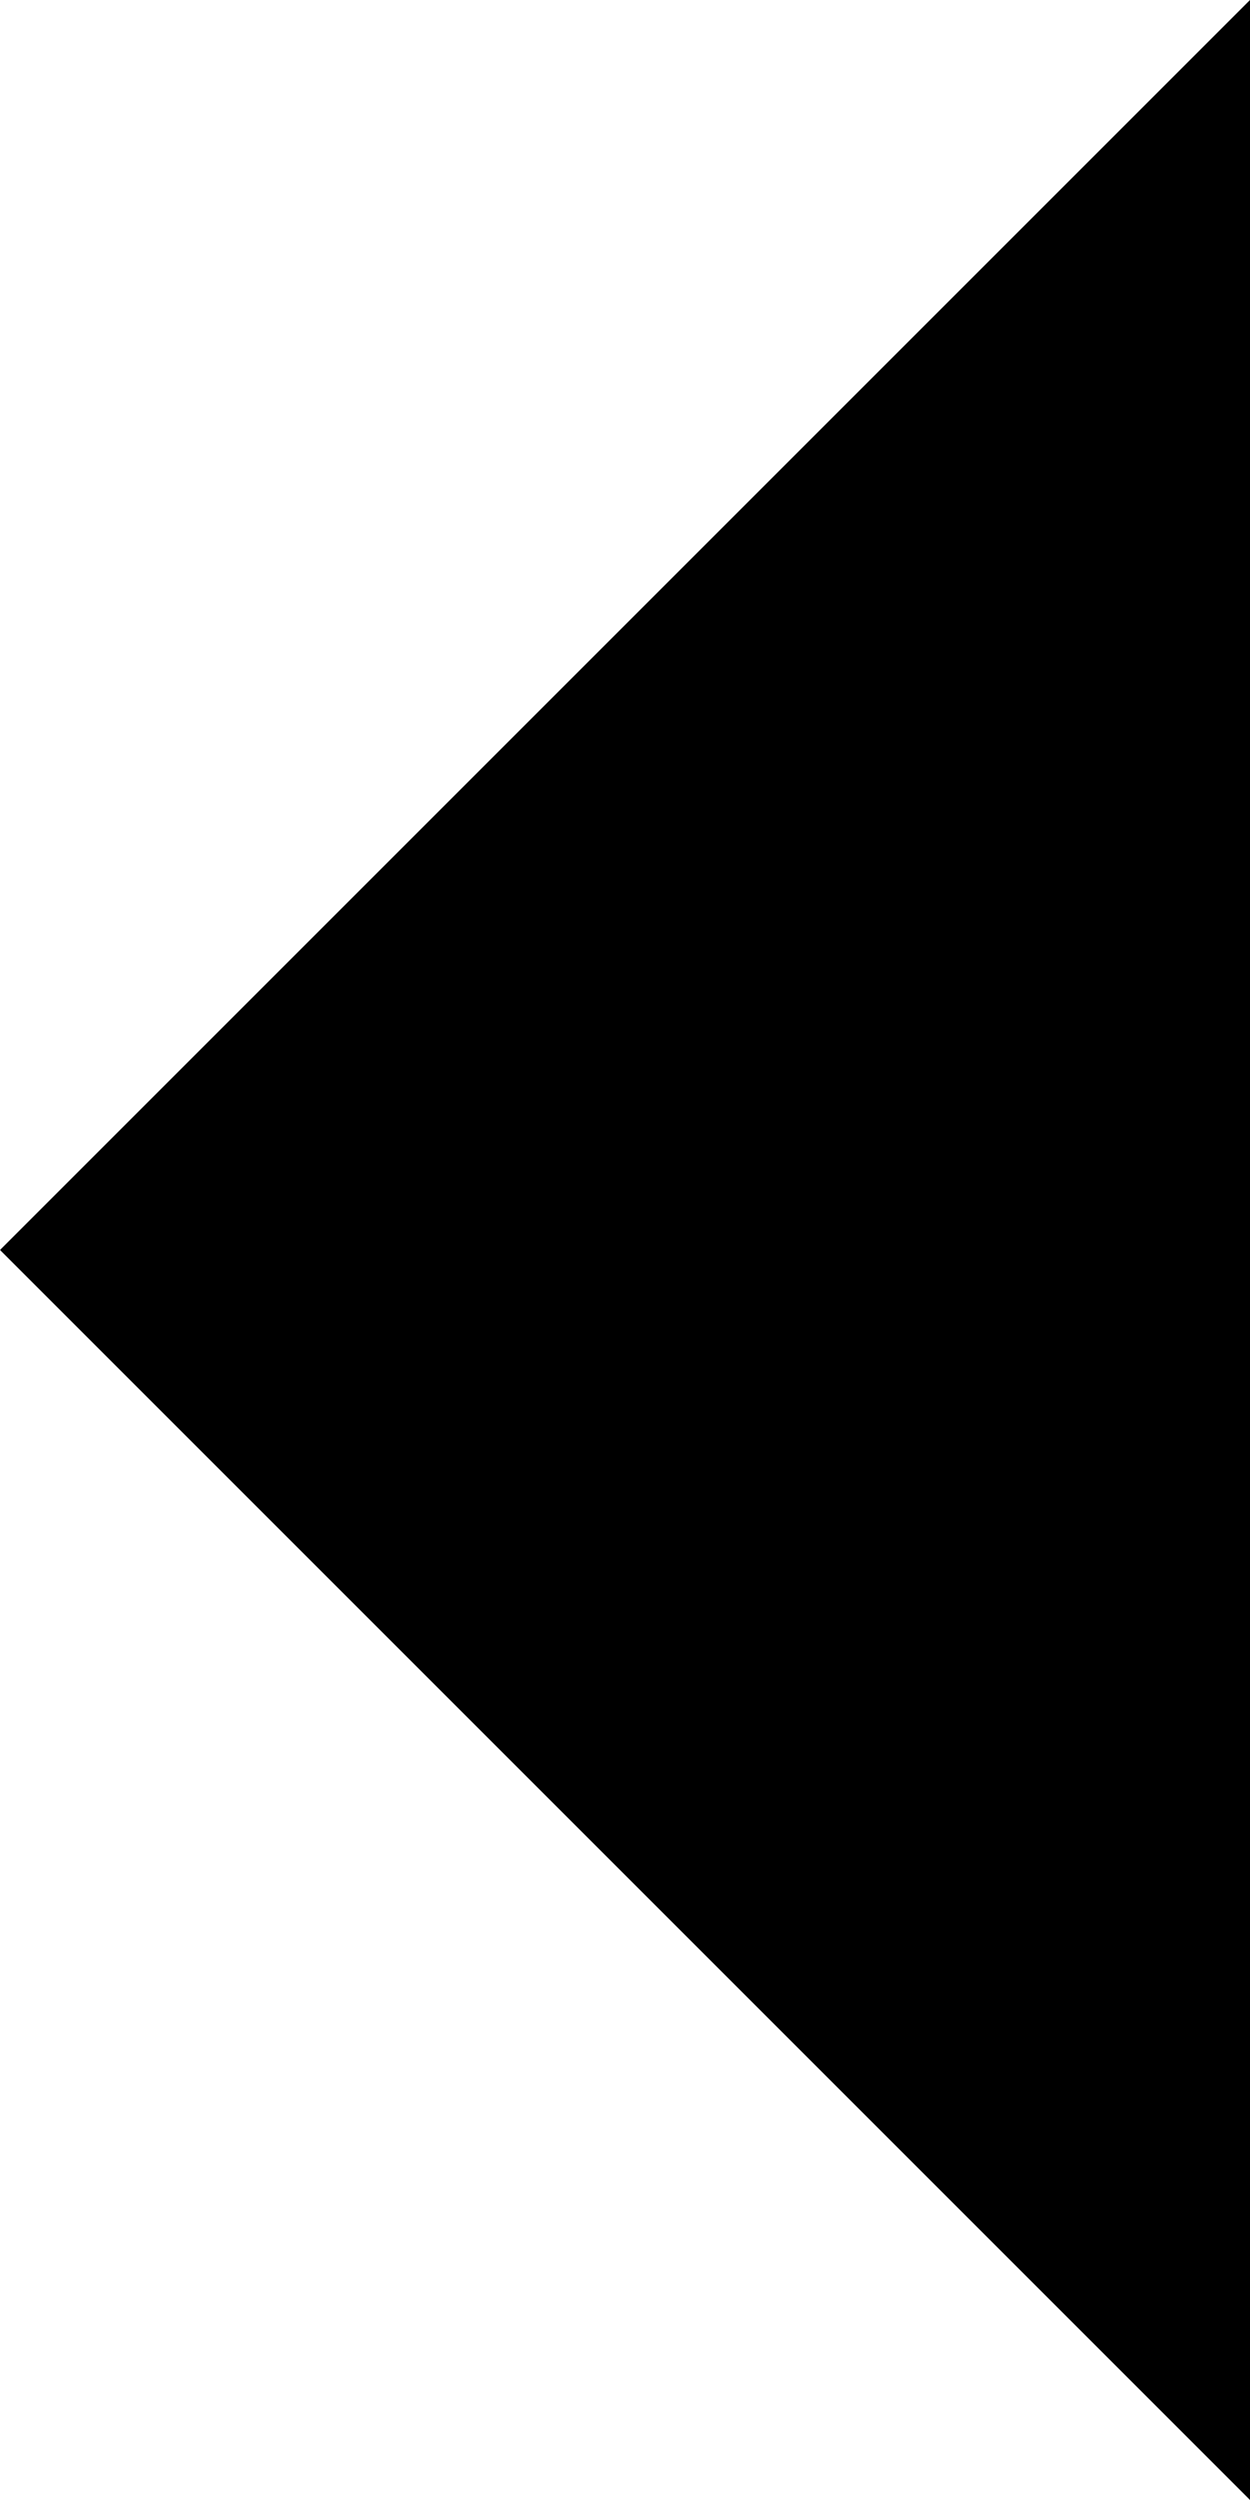
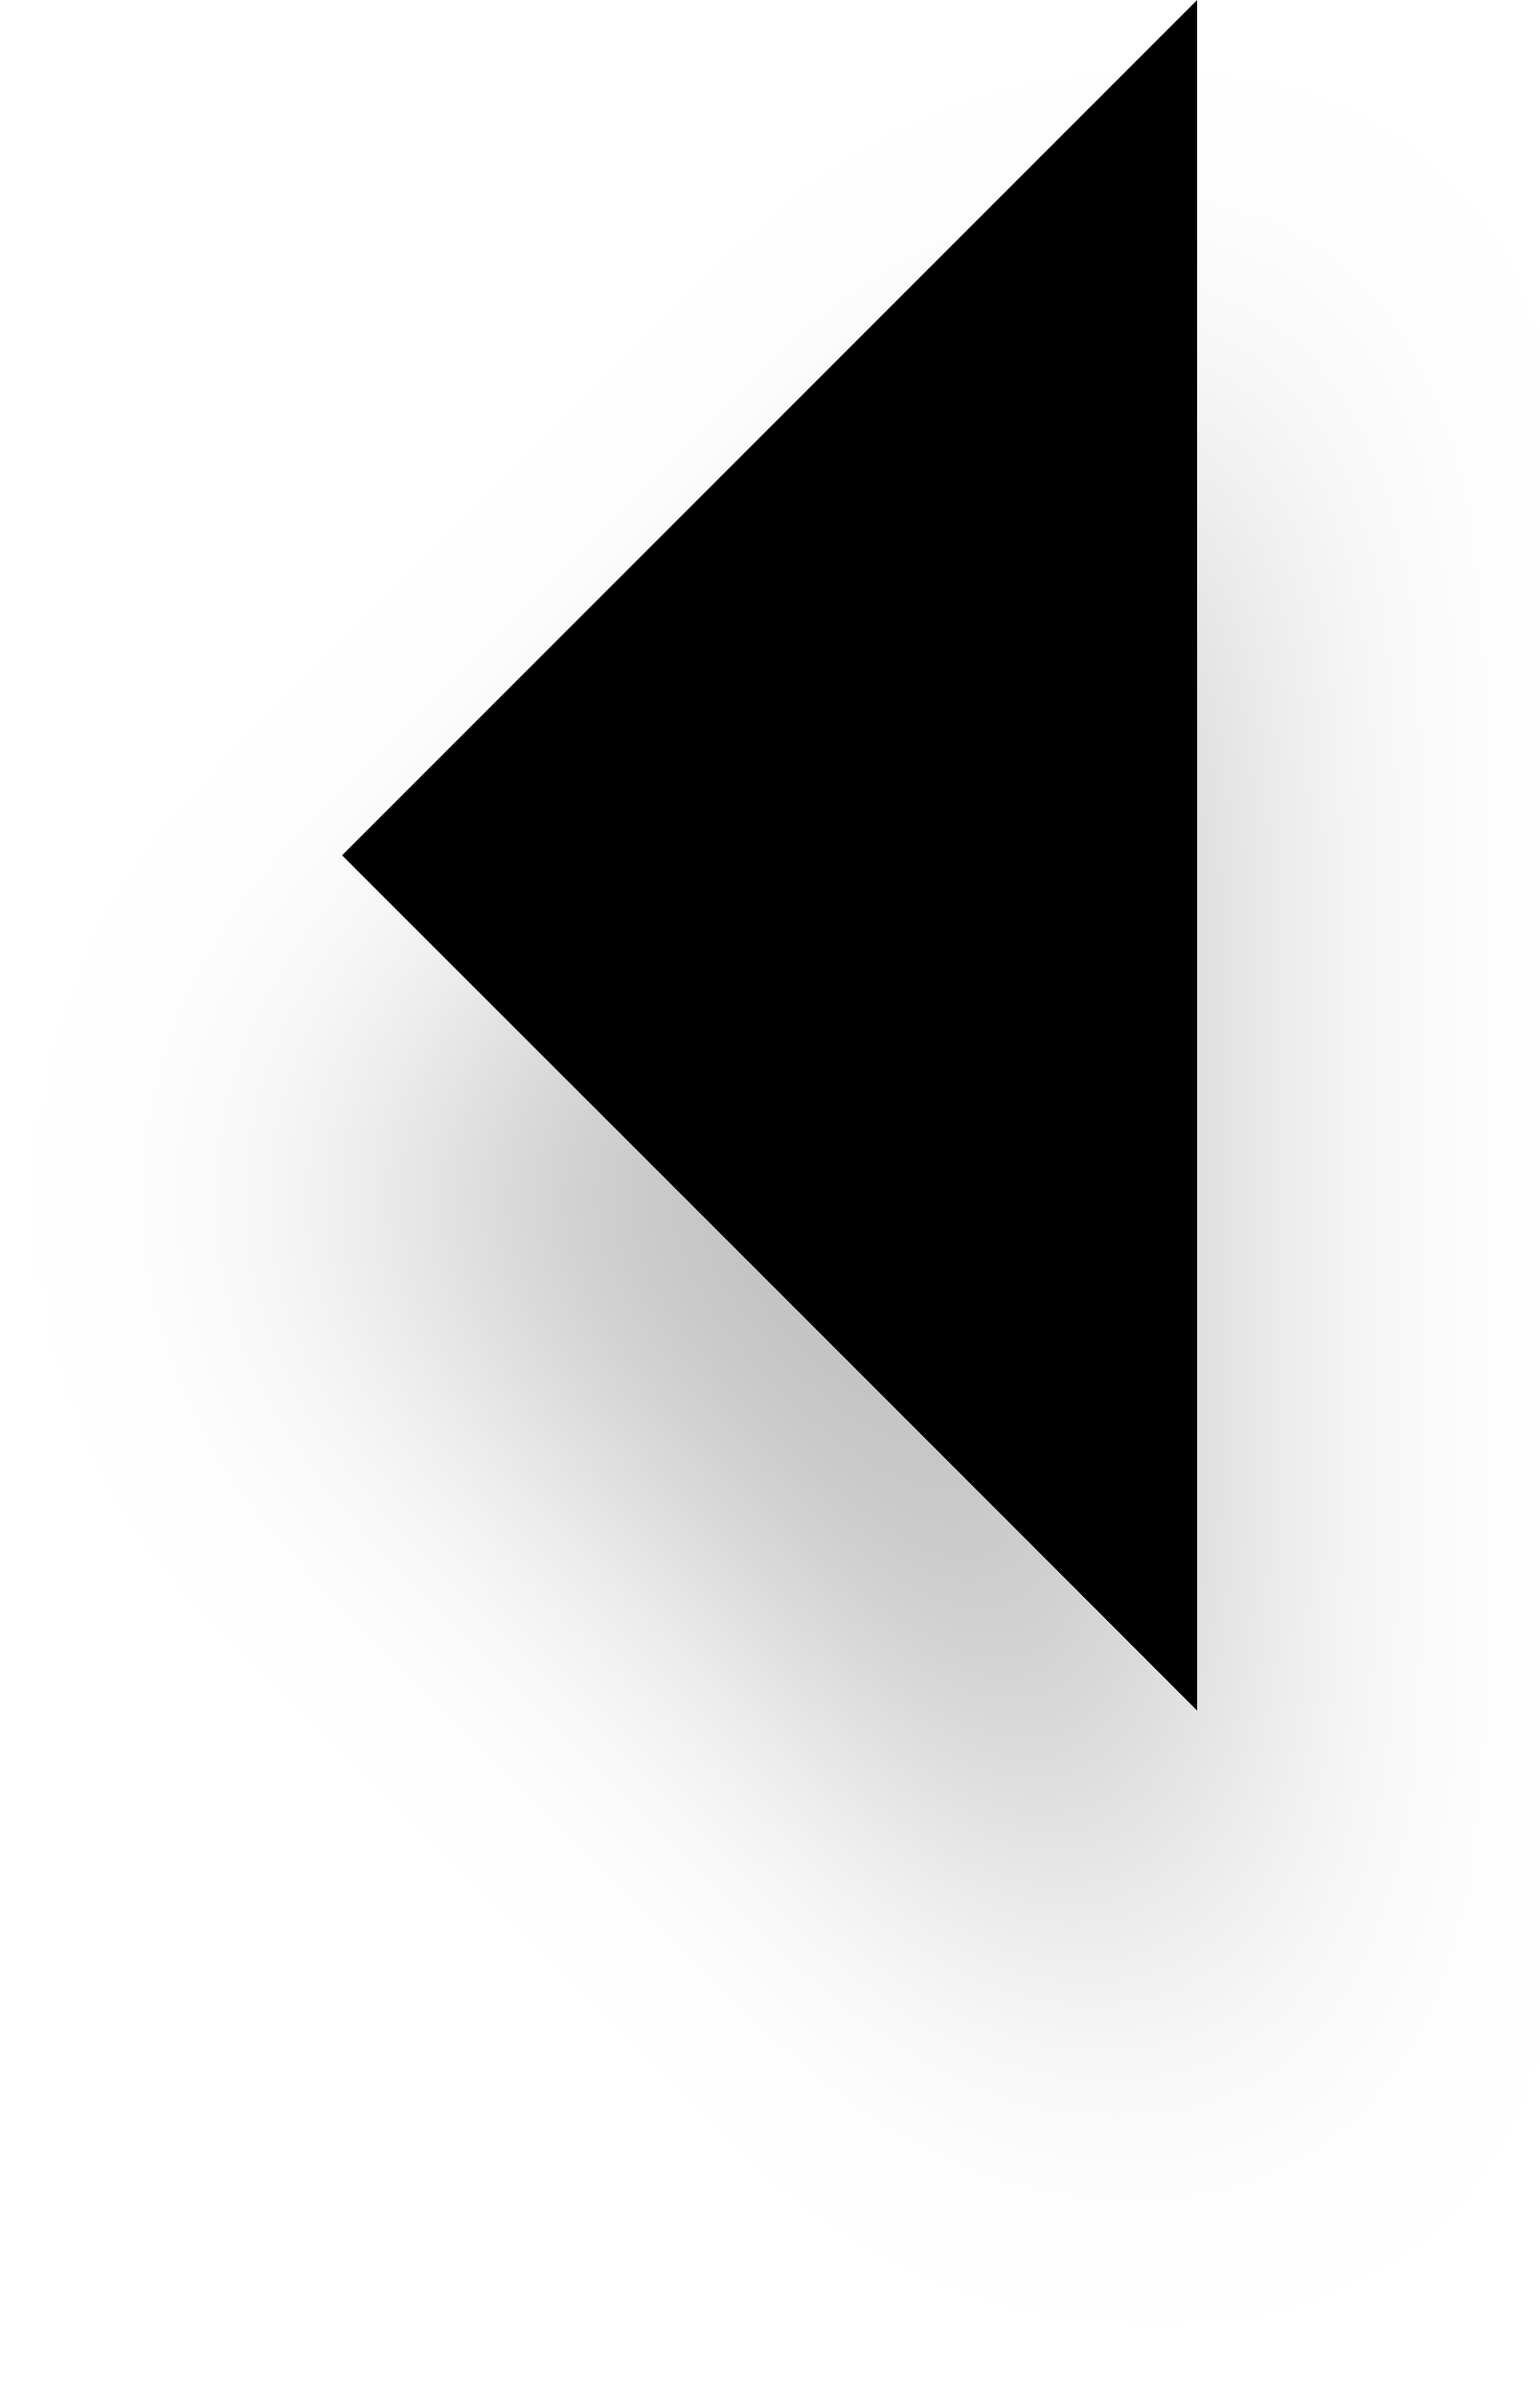
- <svg xmlns="http://www.w3.org/2000/svg" width="10" height="20" viewBox="0 0 10 20" fill="none">
-   <path d="M10 20L0 10L10 0V20Z" fill="black" />
+ <svg xmlns="http://www.w3.org/2000/svg" width="18" height="28" viewBox="0 0 18 28" fill="none">
+   <g filter="url(#filter0_d_508_2857)">
+     <path d="M14 20L4 10L14 0V20Z" fill="black" />
+   </g>
+   <defs>
+     <filter id="filter0_d_508_2857" x="0" y="0" width="18" height="28" filterUnits="userSpaceOnUse" color-interpolation-filters="sRGB">
+       <feFlood flood-opacity="0" result="BackgroundImageFix" />
+       <feColorMatrix in="SourceAlpha" type="matrix" values="0 0 0 0 0 0 0 0 0 0 0 0 0 0 0 0 0 0 127 0" result="hardAlpha" />
+       <feOffset dy="4" />
+       <feGaussianBlur stdDeviation="2" />
+       <feComposite in2="hardAlpha" operator="out" />
+       <feColorMatrix type="matrix" values="0 0 0 0 0 0 0 0 0 0 0 0 0 0 0 0 0 0 0.25 0" />
+       <feBlend mode="normal" in2="BackgroundImageFix" result="effect1_dropShadow_508_2857" />
+       <feBlend mode="normal" in="SourceGraphic" in2="effect1_dropShadow_508_2857" result="shape" />
+     </filter>
+   </defs>
</svg>
